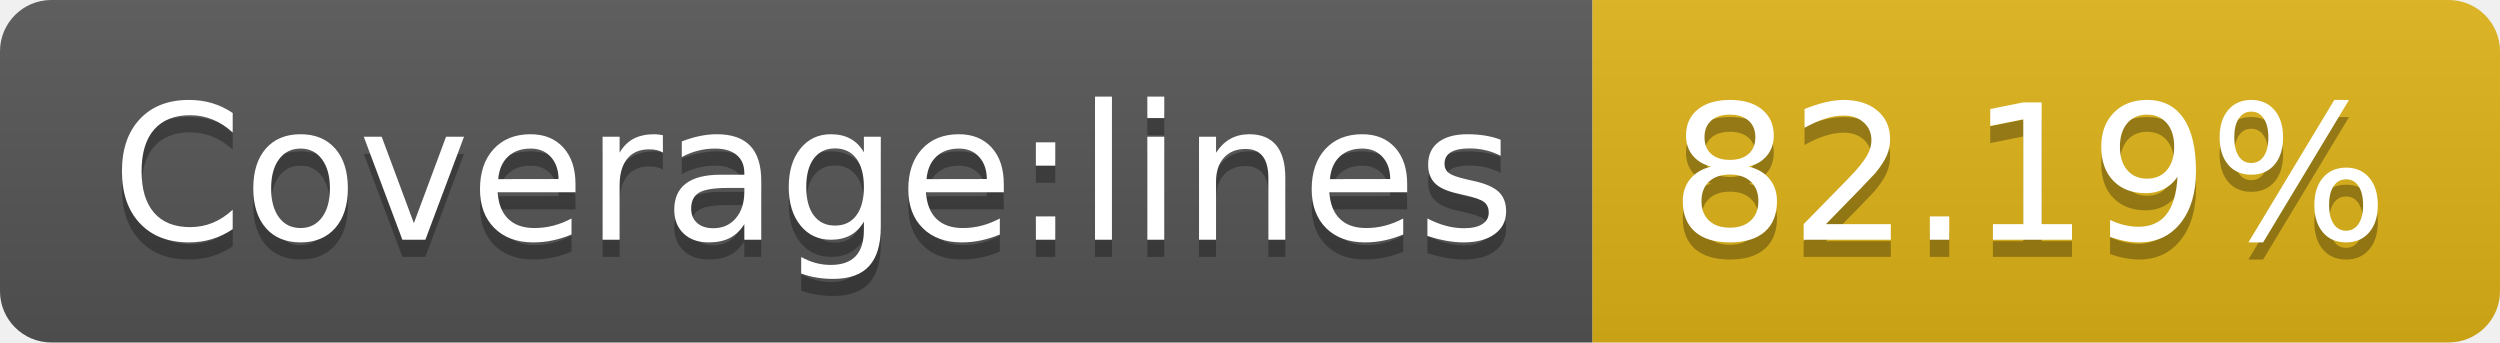
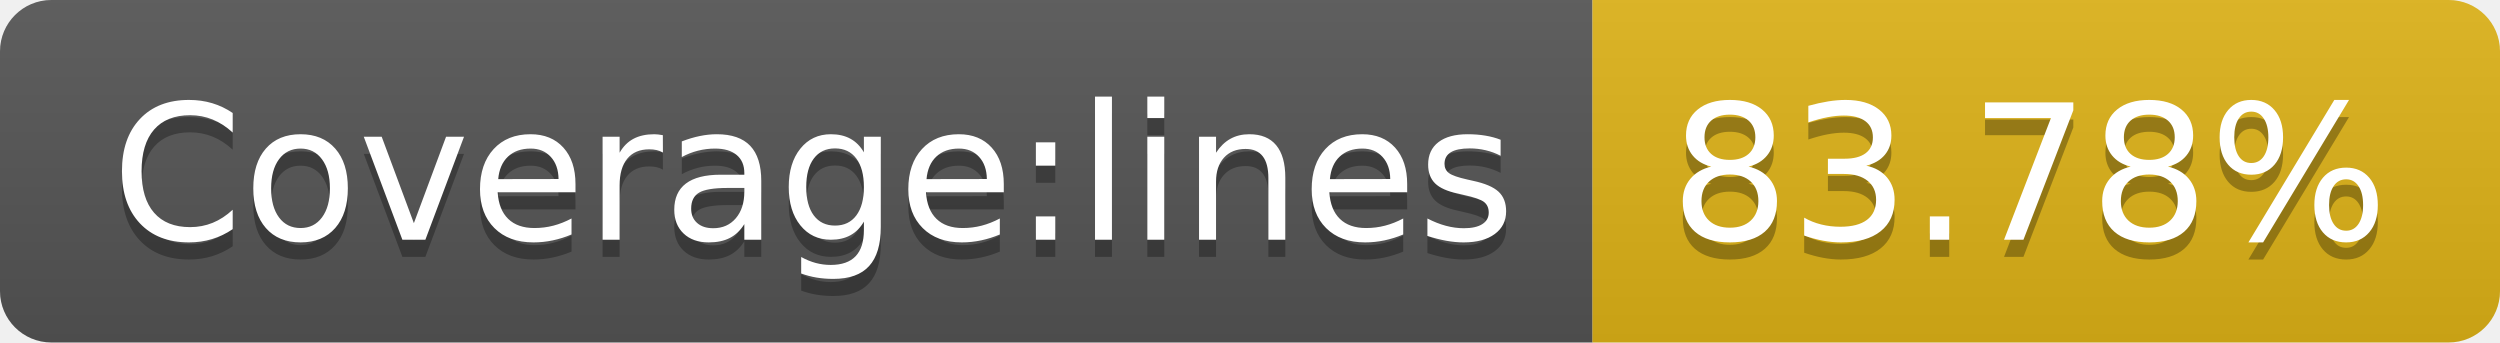
<svg xmlns="http://www.w3.org/2000/svg" width="146" height="20">
  <linearGradient id="b" x2="0" y2="100%">
    <stop offset="0" stop-color="#bbb" stop-opacity=".1" />
    <stop offset="1" stop-opacity=".1" />
  </linearGradient>
  <clipPath id="a">
    <rect width="146" height="20" rx="3" fill="#fff" />
  </clipPath>
  <g clip-path="url(#a)">
    <path fill="#555" d="M0 0h93v20H0z" />
    <path fill="#dfb317" d="M93 0h53v20H93z" />
    <path fill="url(#b)" d="M0 0h146v20H0z" />
  </g>
  <g fill="#fff" text-anchor="middle" font-family="DejaVu Sans,Verdana,Geneva,sans-serif" font-size="110">
    <text x="475" y="150" fill="#010101" fill-opacity=".3" transform="scale(.1)" textLength="830">Coverage:lines</text>
    <text x="475" y="140" transform="scale(.1)" textLength="830">Coverage:lines</text>
-     <text x="1185" y="150" fill="#010101" fill-opacity=".3" transform="scale(.1)" textLength="430">82.19%</text>
-     <text x="1185" y="140" transform="scale(.1)" textLength="430">82.19%</text>
+     <text x="1185" y="150" fill="#010101" fill-opacity=".3" transform="scale(.1)" textLength="430">83.78%</text>
+     <text x="1185" y="140" transform="scale(.1)" textLength="430">83.78%</text>
  </g>
</svg>
